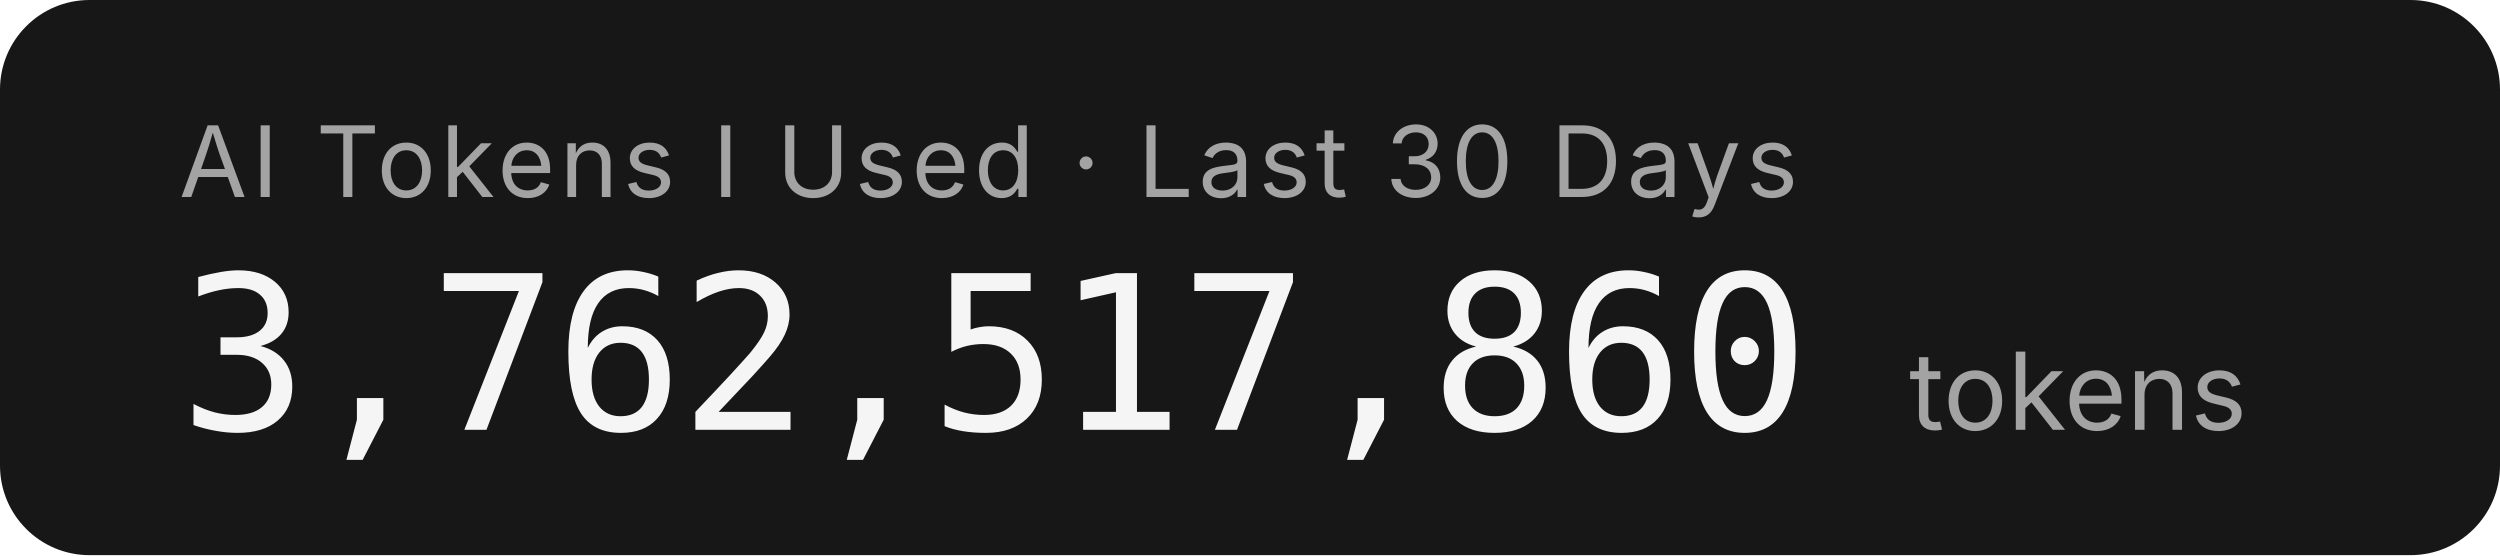
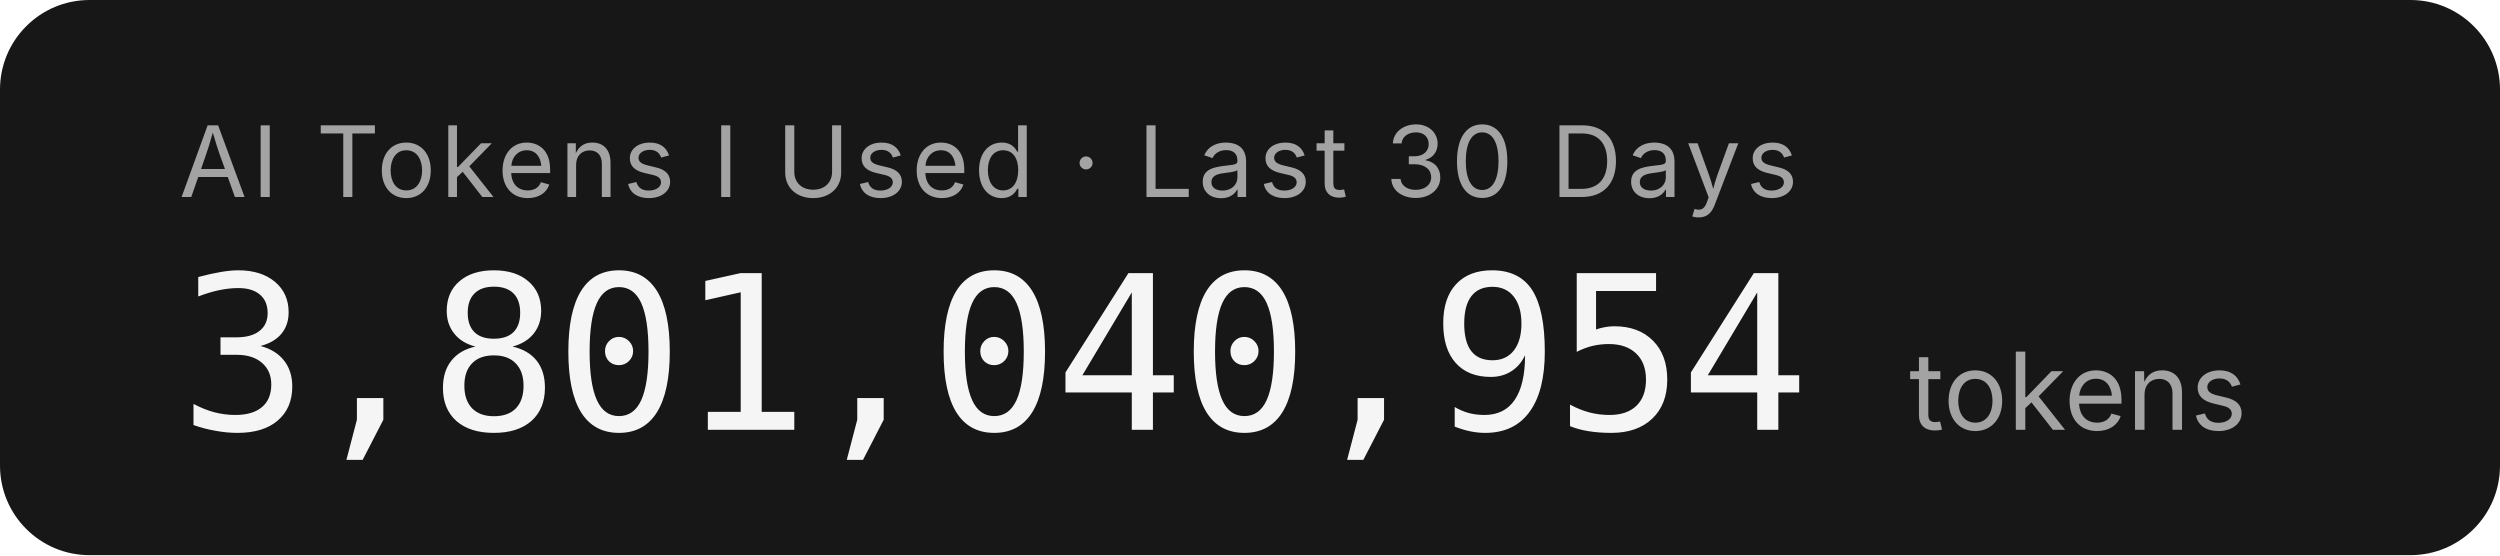
- <svg xmlns="http://www.w3.org/2000/svg" width="279.2" height="62" role="img" aria-label="AI Tokens I Used · Last 30 Days: 3,762,517,860 tokens">
+ <svg xmlns="http://www.w3.org/2000/svg" width="279.2" height="62" role="img" aria-label="AI Tokens I Used · Last 30 Days: 3,801,040,954 tokens">
  <rect width="279.2" height="62" rx="10" fill="#171717" />
  <g font-family="'Inter','SF Pro Display',-apple-system,'Segoe UI',sans-serif">
    <text x="20" y="22" fill="#a3a3a3" font-size="11" letter-spacing="0.05em">AI Tokens I Used · Last 30 Days</text>
-     <text x="20" y="48" fill="#f5f5f5" font-size="24" font-weight="300" font-family="'SF Mono','Cascadia Code','Consolas',monospace" letter-spacing="-0.02em">3,762,517,860</text>
+     <text x="20" y="48" fill="#f5f5f5" font-size="24" font-weight="300" font-family="'SF Mono','Cascadia Code','Consolas',monospace" letter-spacing="-0.02em">3,801,040,954</text>
    <text x="213.2" y="48" fill="#a3a3a3" font-size="12">tokens</text>
  </g>
</svg>
